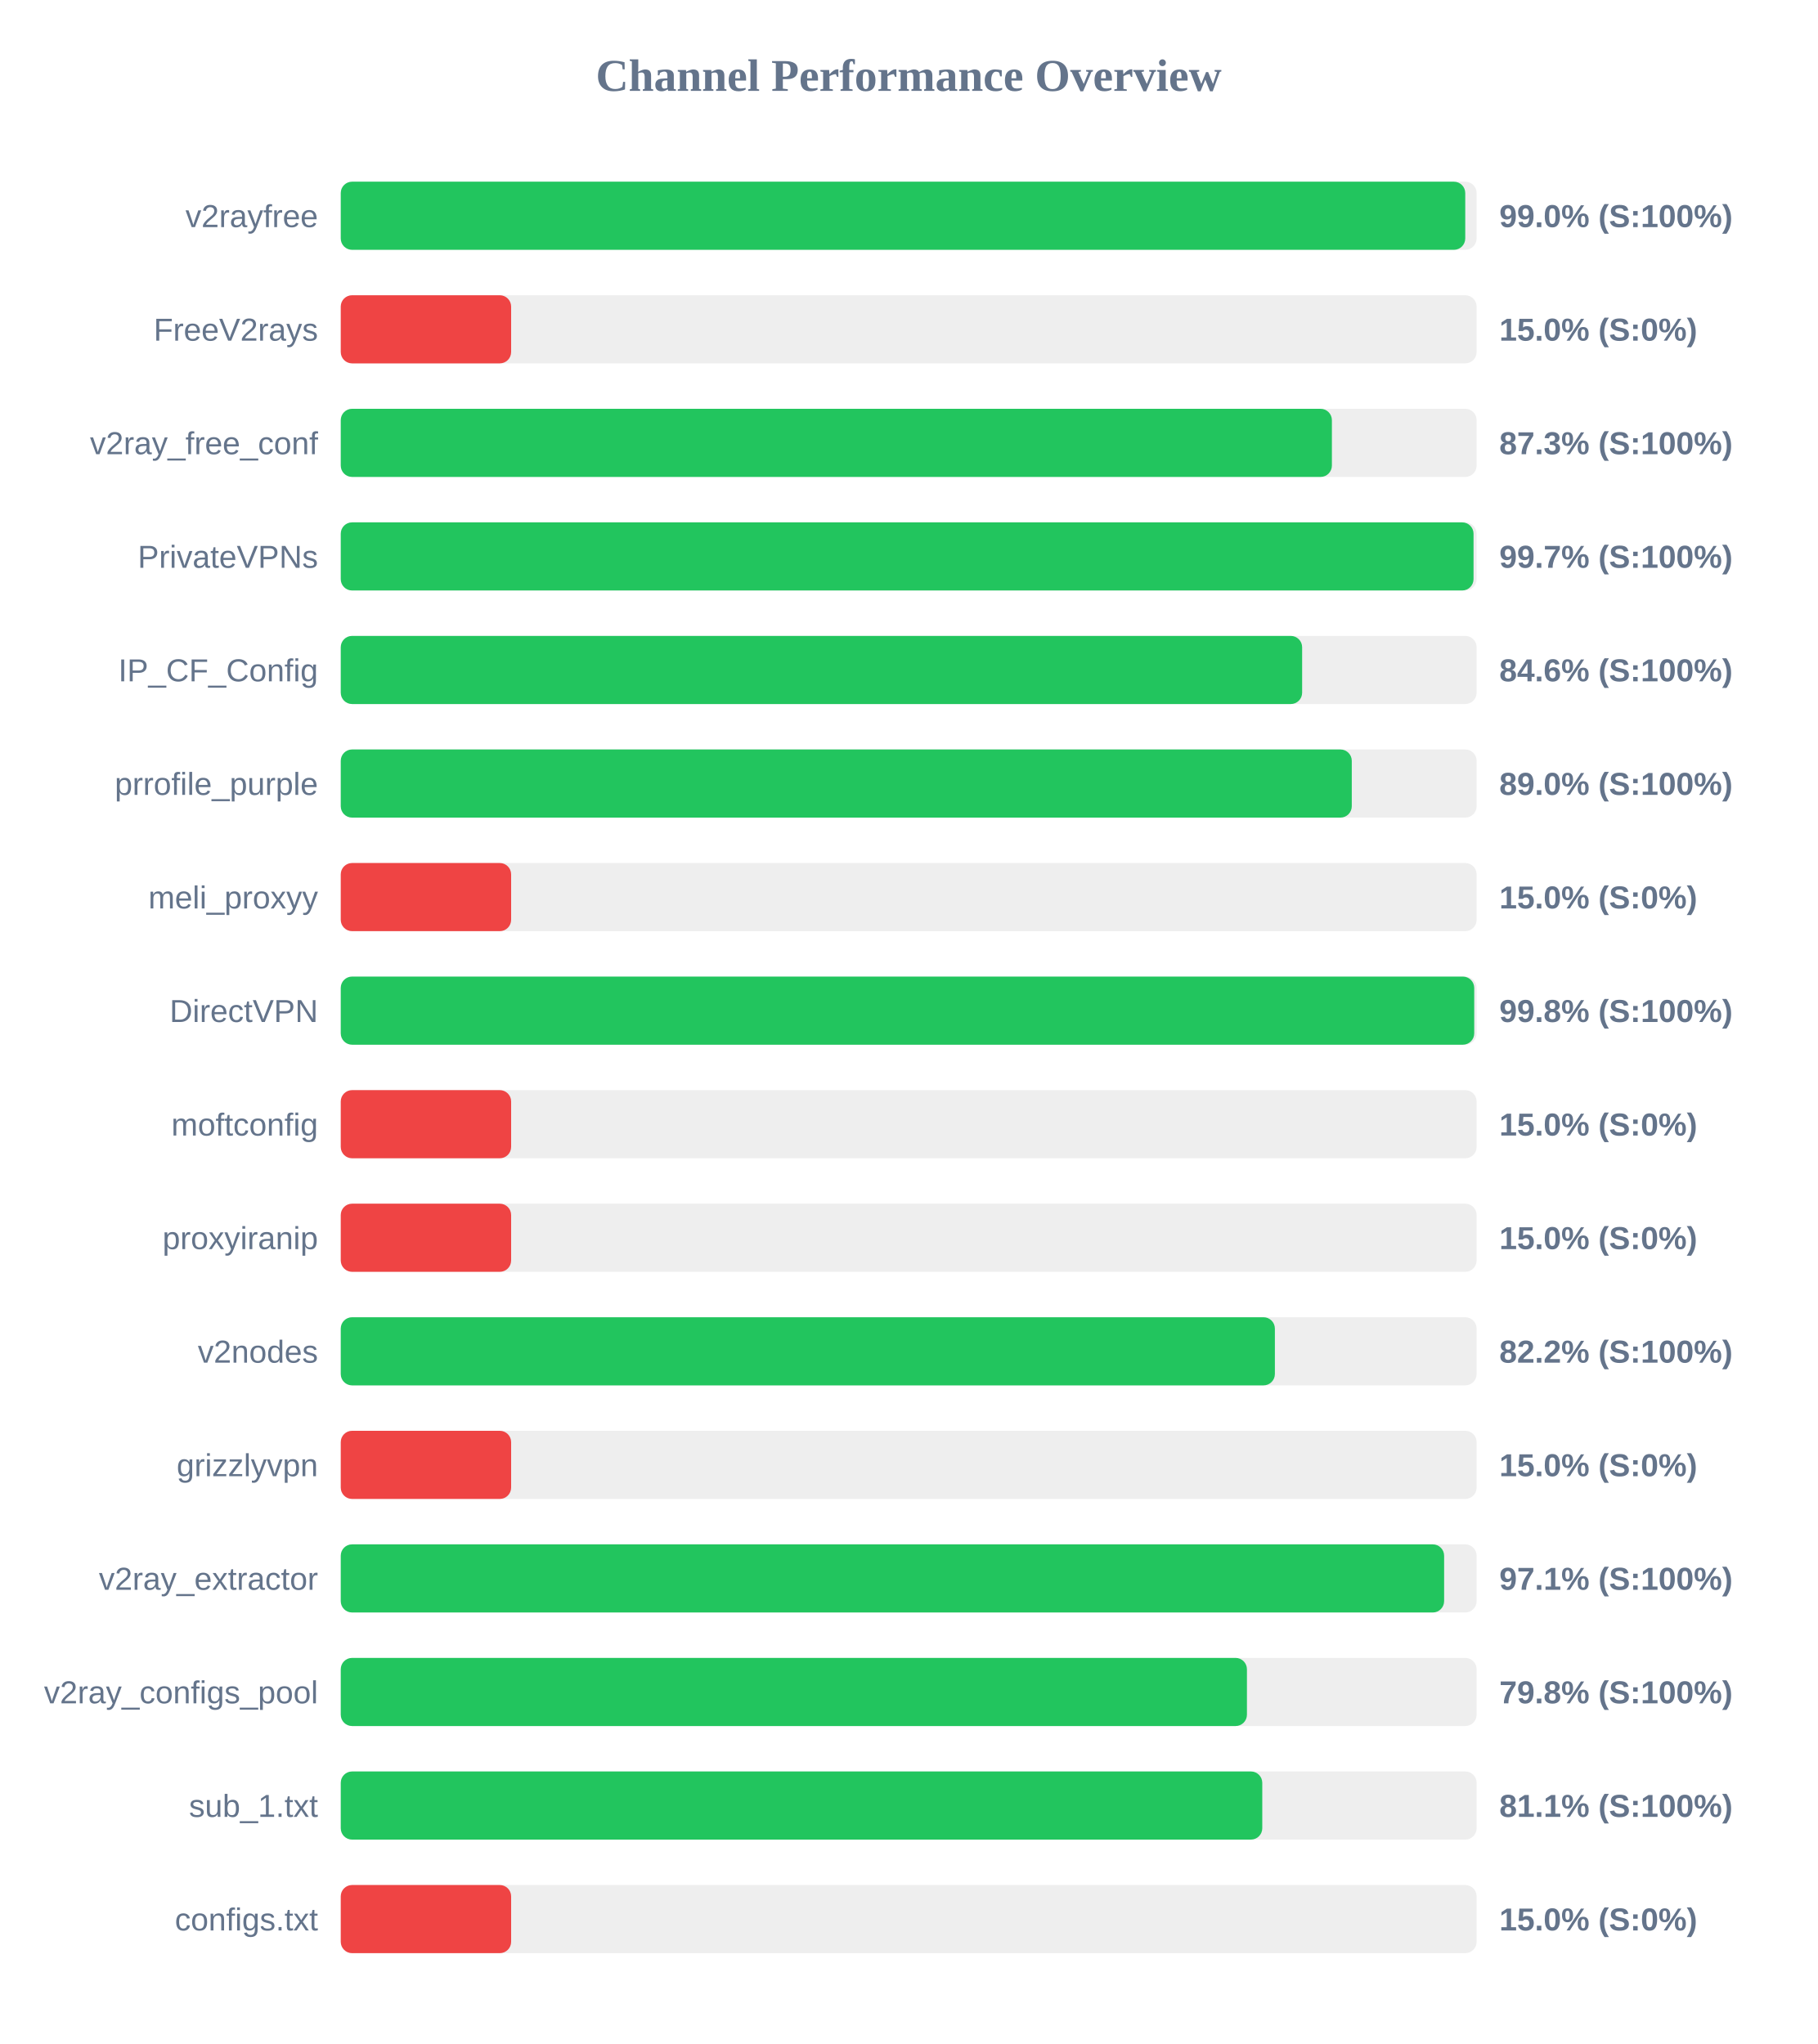
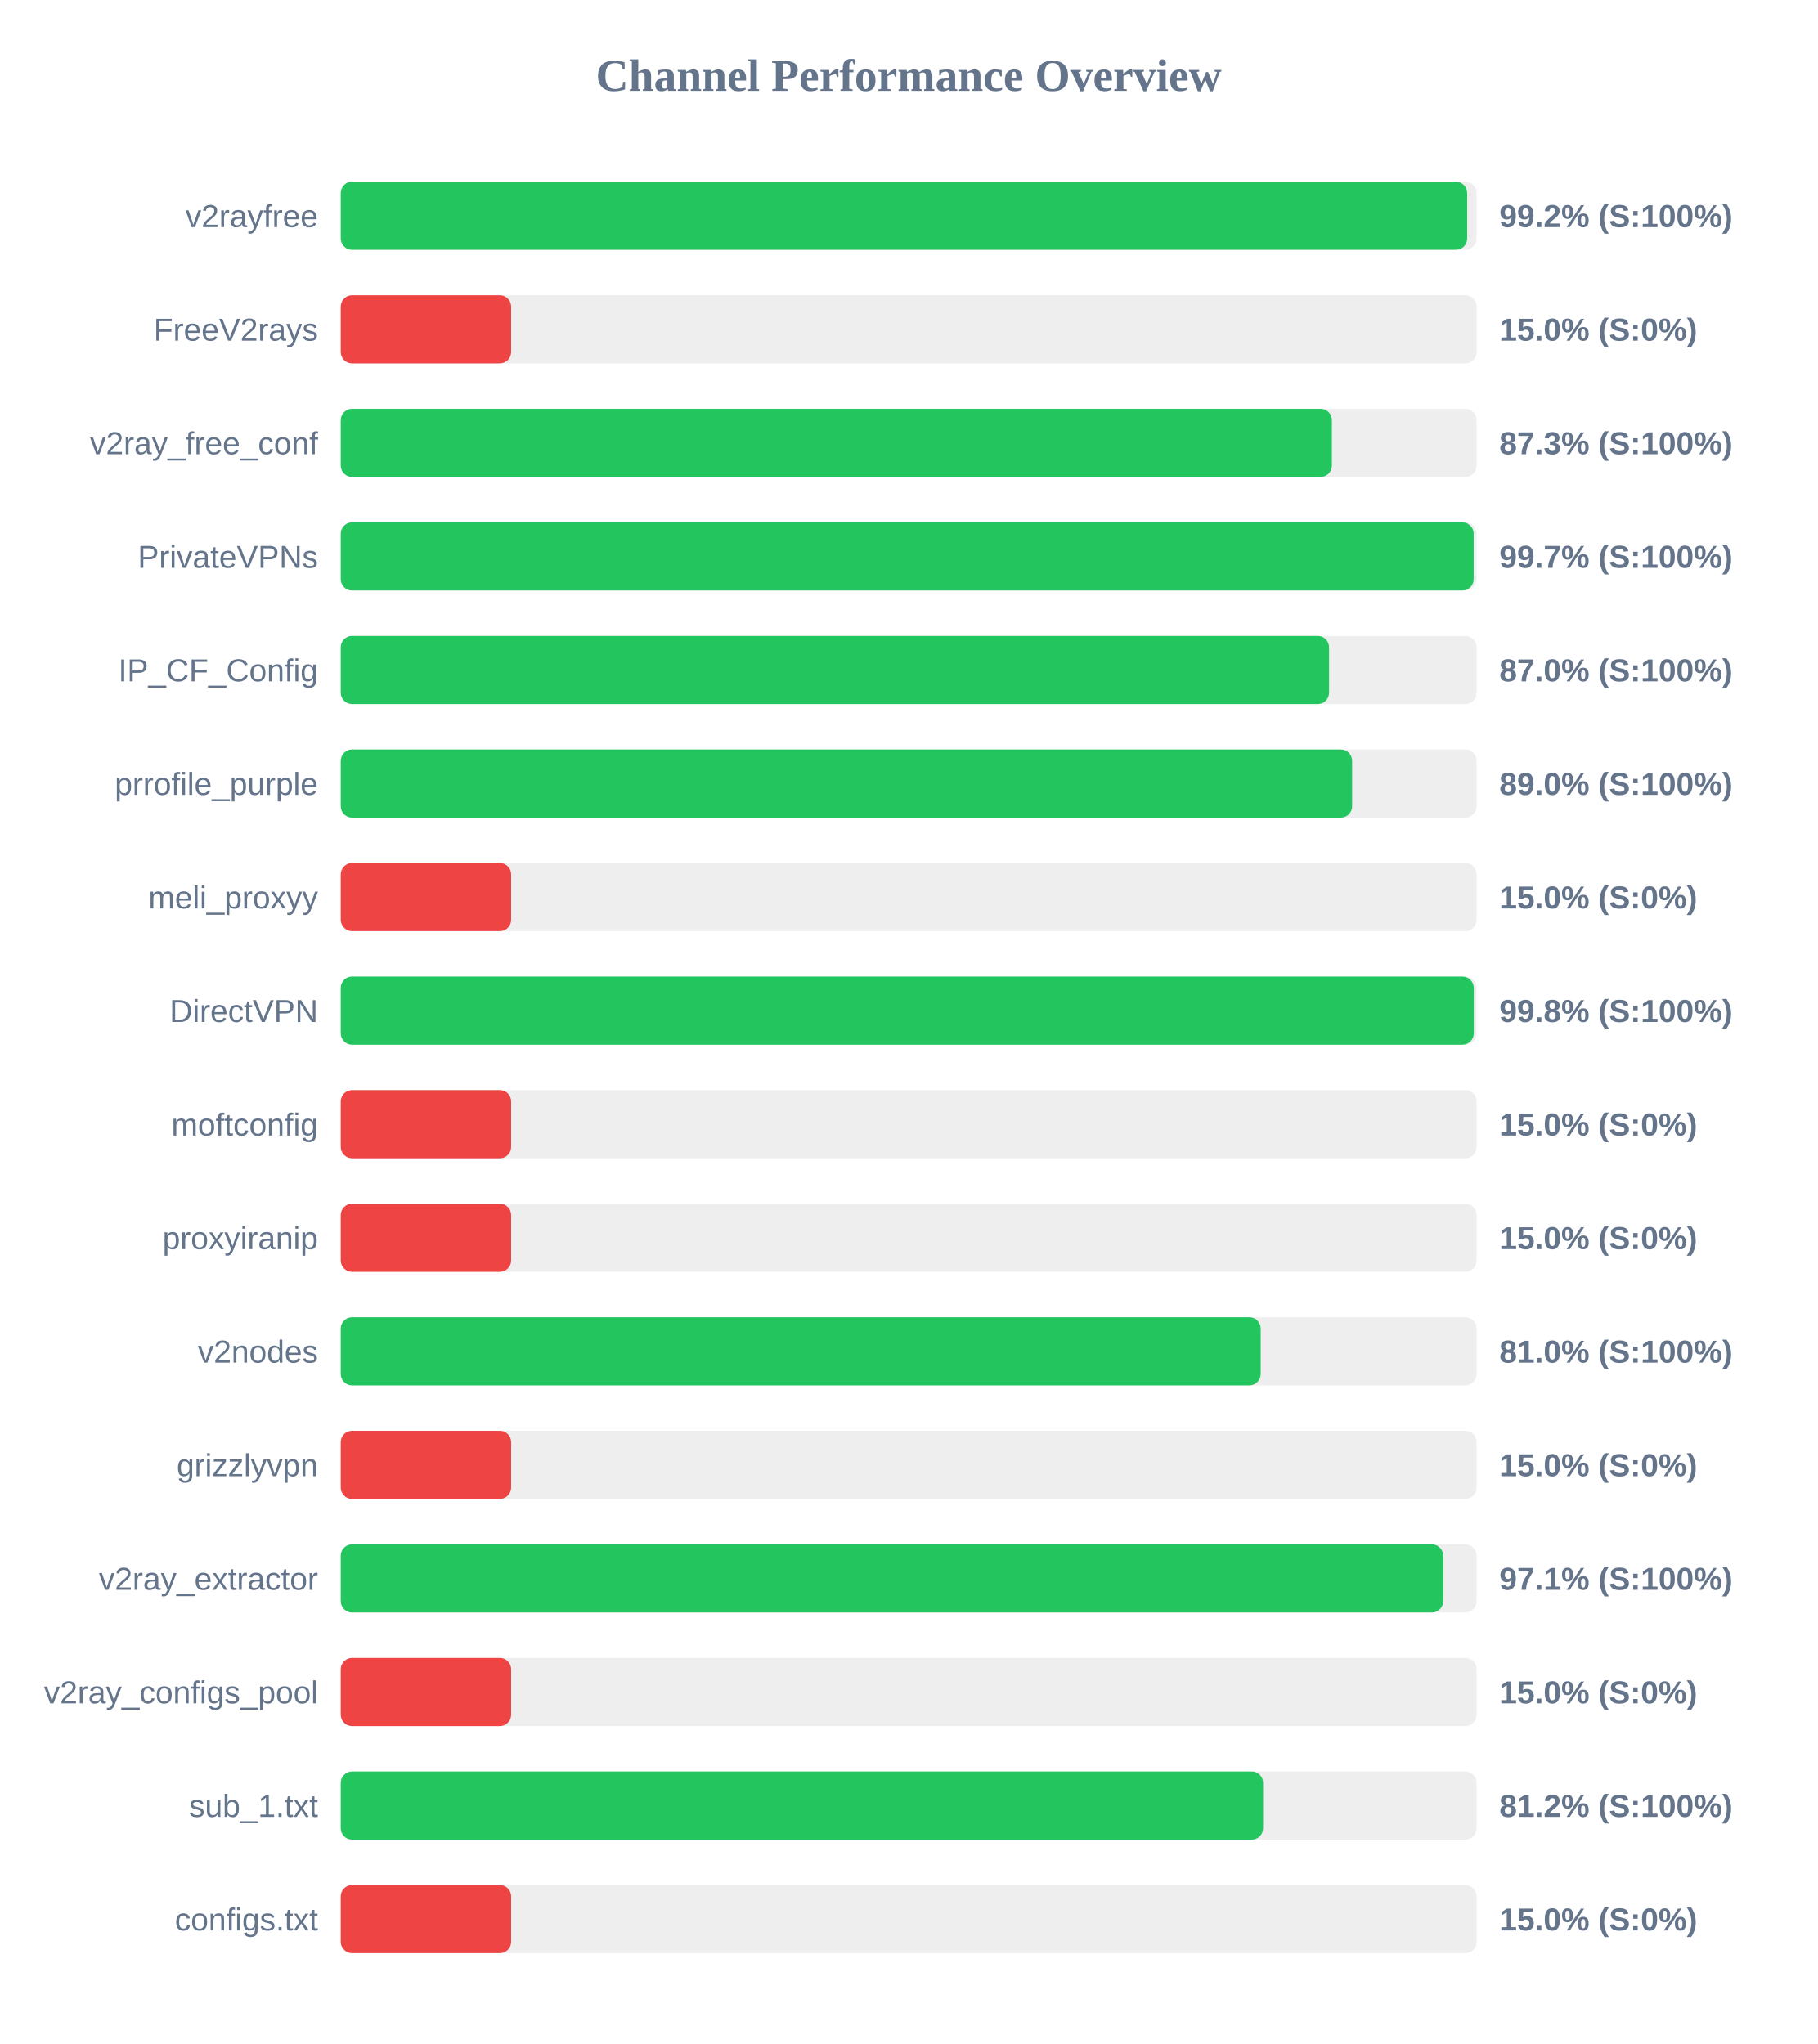
<svg xmlns="http://www.w3.org/2000/svg" width="800" height="900" version="1.1">
  <style>
        .row { font: 14px Arial; fill: #64748b; }
        .score { font: bold 14px Arial; fill: #64748b; }
    </style>
  <text x="400" y="40" text-anchor="middle" font-size="20px" font-weight="bold" fill="#64748b">Channel Performance Overview</text>
  <rect x="150" y="80" width="500" height="30" fill="#eee" rx="5" />
-   <rect x="150" y="80" width="495.0" height="30" fill="#22c55e" rx="5" />
+   <rect x="150" y="80" width="495.85" height="30" fill="#22c55e" rx="5" />
  <text x="140" y="100" text-anchor="end" class="row">v2rayfree</text>
-   <text x="660" y="100" text-anchor="start" class="score">99.0% (S:100%)</text>
+   <text x="660" y="100" text-anchor="start" class="score">99.2% (S:100%)</text>
  <rect x="150" y="130" width="500" height="30" fill="#eee" rx="5" />
  <rect x="150" y="130" width="75.0" height="30" fill="#ef4444" rx="5" />
  <text x="140" y="150" text-anchor="end" class="row">FreeV2rays</text>
  <text x="660" y="150" text-anchor="start" class="score">15.0% (S:0%)</text>
  <rect x="150" y="180" width="500" height="30" fill="#eee" rx="5" />
  <rect x="150" y="180" width="436.3" height="30" fill="#22c55e" rx="5" />
  <text x="140" y="200" text-anchor="end" class="row">v2ray_free_conf</text>
  <text x="660" y="200" text-anchor="start" class="score">87.3% (S:100%)</text>
  <rect x="150" y="230" width="500" height="30" fill="#eee" rx="5" />
-   <rect x="150" y="230" width="498.65" height="30" fill="#22c55e" rx="5" />
+   <rect x="150" y="230" width="498.7" height="30" fill="#22c55e" rx="5" />
  <text x="140" y="250" text-anchor="end" class="row">PrivateVPNs</text>
  <text x="660" y="250" text-anchor="start" class="score">99.7% (S:100%)</text>
  <rect x="150" y="280" width="500" height="30" fill="#eee" rx="5" />
-   <rect x="150" y="280" width="423.2" height="30" fill="#22c55e" rx="5" />
+   <rect x="150" y="280" width="435.05" height="30" fill="#22c55e" rx="5" />
  <text x="140" y="300" text-anchor="end" class="row">IP_CF_Config</text>
-   <text x="660" y="300" text-anchor="start" class="score">84.6% (S:100%)</text>
+   <text x="660" y="300" text-anchor="start" class="score">87.0% (S:100%)</text>
  <rect x="150" y="330" width="500" height="30" fill="#eee" rx="5" />
-   <rect x="150" y="330" width="445.05" height="30" fill="#22c55e" rx="5" />
+   <rect x="150" y="330" width="445.2" height="30" fill="#22c55e" rx="5" />
  <text x="140" y="350" text-anchor="end" class="row">prrofile_purple</text>
  <text x="660" y="350" text-anchor="start" class="score">89.0% (S:100%)</text>
  <rect x="150" y="380" width="500" height="30" fill="#eee" rx="5" />
  <rect x="150" y="380" width="75.0" height="30" fill="#ef4444" rx="5" />
  <text x="140" y="400" text-anchor="end" class="row">meli_proxyy</text>
  <text x="660" y="400" text-anchor="start" class="score">15.0% (S:0%)</text>
  <rect x="150" y="430" width="500" height="30" fill="#eee" rx="5" />
-   <rect x="150" y="430" width="498.95" height="30" fill="#22c55e" rx="5" />
+   <rect x="150" y="430" width="498.75" height="30" fill="#22c55e" rx="5" />
  <text x="140" y="450" text-anchor="end" class="row">DirectVPN</text>
  <text x="660" y="450" text-anchor="start" class="score">99.8% (S:100%)</text>
  <rect x="150" y="480" width="500" height="30" fill="#eee" rx="5" />
  <rect x="150" y="480" width="75.0" height="30" fill="#ef4444" rx="5" />
  <text x="140" y="500" text-anchor="end" class="row">moftconfig</text>
  <text x="660" y="500" text-anchor="start" class="score">15.0% (S:0%)</text>
  <rect x="150" y="530" width="500" height="30" fill="#eee" rx="5" />
  <rect x="150" y="530" width="75.0" height="30" fill="#ef4444" rx="5" />
  <text x="140" y="550" text-anchor="end" class="row">proxyiranip</text>
  <text x="660" y="550" text-anchor="start" class="score">15.0% (S:0%)</text>
  <rect x="150" y="580" width="500" height="30" fill="#eee" rx="5" />
-   <rect x="150" y="580" width="411.2" height="30" fill="#22c55e" rx="5" />
+   <rect x="150" y="580" width="404.95" height="30" fill="#22c55e" rx="5" />
  <text x="140" y="600" text-anchor="end" class="row">v2nodes</text>
-   <text x="660" y="600" text-anchor="start" class="score">82.2% (S:100%)</text>
+   <text x="660" y="600" text-anchor="start" class="score">81.0% (S:100%)</text>
  <rect x="150" y="630" width="500" height="30" fill="#eee" rx="5" />
  <rect x="150" y="630" width="75.0" height="30" fill="#ef4444" rx="5" />
  <text x="140" y="650" text-anchor="end" class="row">grizzlyvpn</text>
  <text x="660" y="650" text-anchor="start" class="score">15.0% (S:0%)</text>
  <rect x="150" y="680" width="500" height="30" fill="#eee" rx="5" />
-   <rect x="150" y="680" width="485.7" height="30" fill="#22c55e" rx="5" />
+   <rect x="150" y="680" width="485.3" height="30" fill="#22c55e" rx="5" />
  <text x="140" y="700" text-anchor="end" class="row">v2ray_extractor</text>
  <text x="660" y="700" text-anchor="start" class="score">97.1% (S:100%)</text>
  <rect x="150" y="730" width="500" height="30" fill="#eee" rx="5" />
-   <rect x="150" y="730" width="398.9" height="30" fill="#22c55e" rx="5" />
+   <rect x="150" y="730" width="75.0" height="30" fill="#ef4444" rx="5" />
  <text x="140" y="750" text-anchor="end" class="row">v2ray_configs_pool</text>
-   <text x="660" y="750" text-anchor="start" class="score">79.8% (S:100%)</text>
+   <text x="660" y="750" text-anchor="start" class="score">15.0% (S:0%)</text>
  <rect x="150" y="780" width="500" height="30" fill="#eee" rx="5" />
-   <rect x="150" y="780" width="405.65" height="30" fill="#22c55e" rx="5" />
+   <rect x="150" y="780" width="406.0" height="30" fill="#22c55e" rx="5" />
  <text x="140" y="800" text-anchor="end" class="row">sub_1.txt</text>
-   <text x="660" y="800" text-anchor="start" class="score">81.1% (S:100%)</text>
+   <text x="660" y="800" text-anchor="start" class="score">81.2% (S:100%)</text>
  <rect x="150" y="830" width="500" height="30" fill="#eee" rx="5" />
  <rect x="150" y="830" width="75.0" height="30" fill="#ef4444" rx="5" />
  <text x="140" y="850" text-anchor="end" class="row">configs.txt</text>
  <text x="660" y="850" text-anchor="start" class="score">15.0% (S:0%)</text>
</svg>
